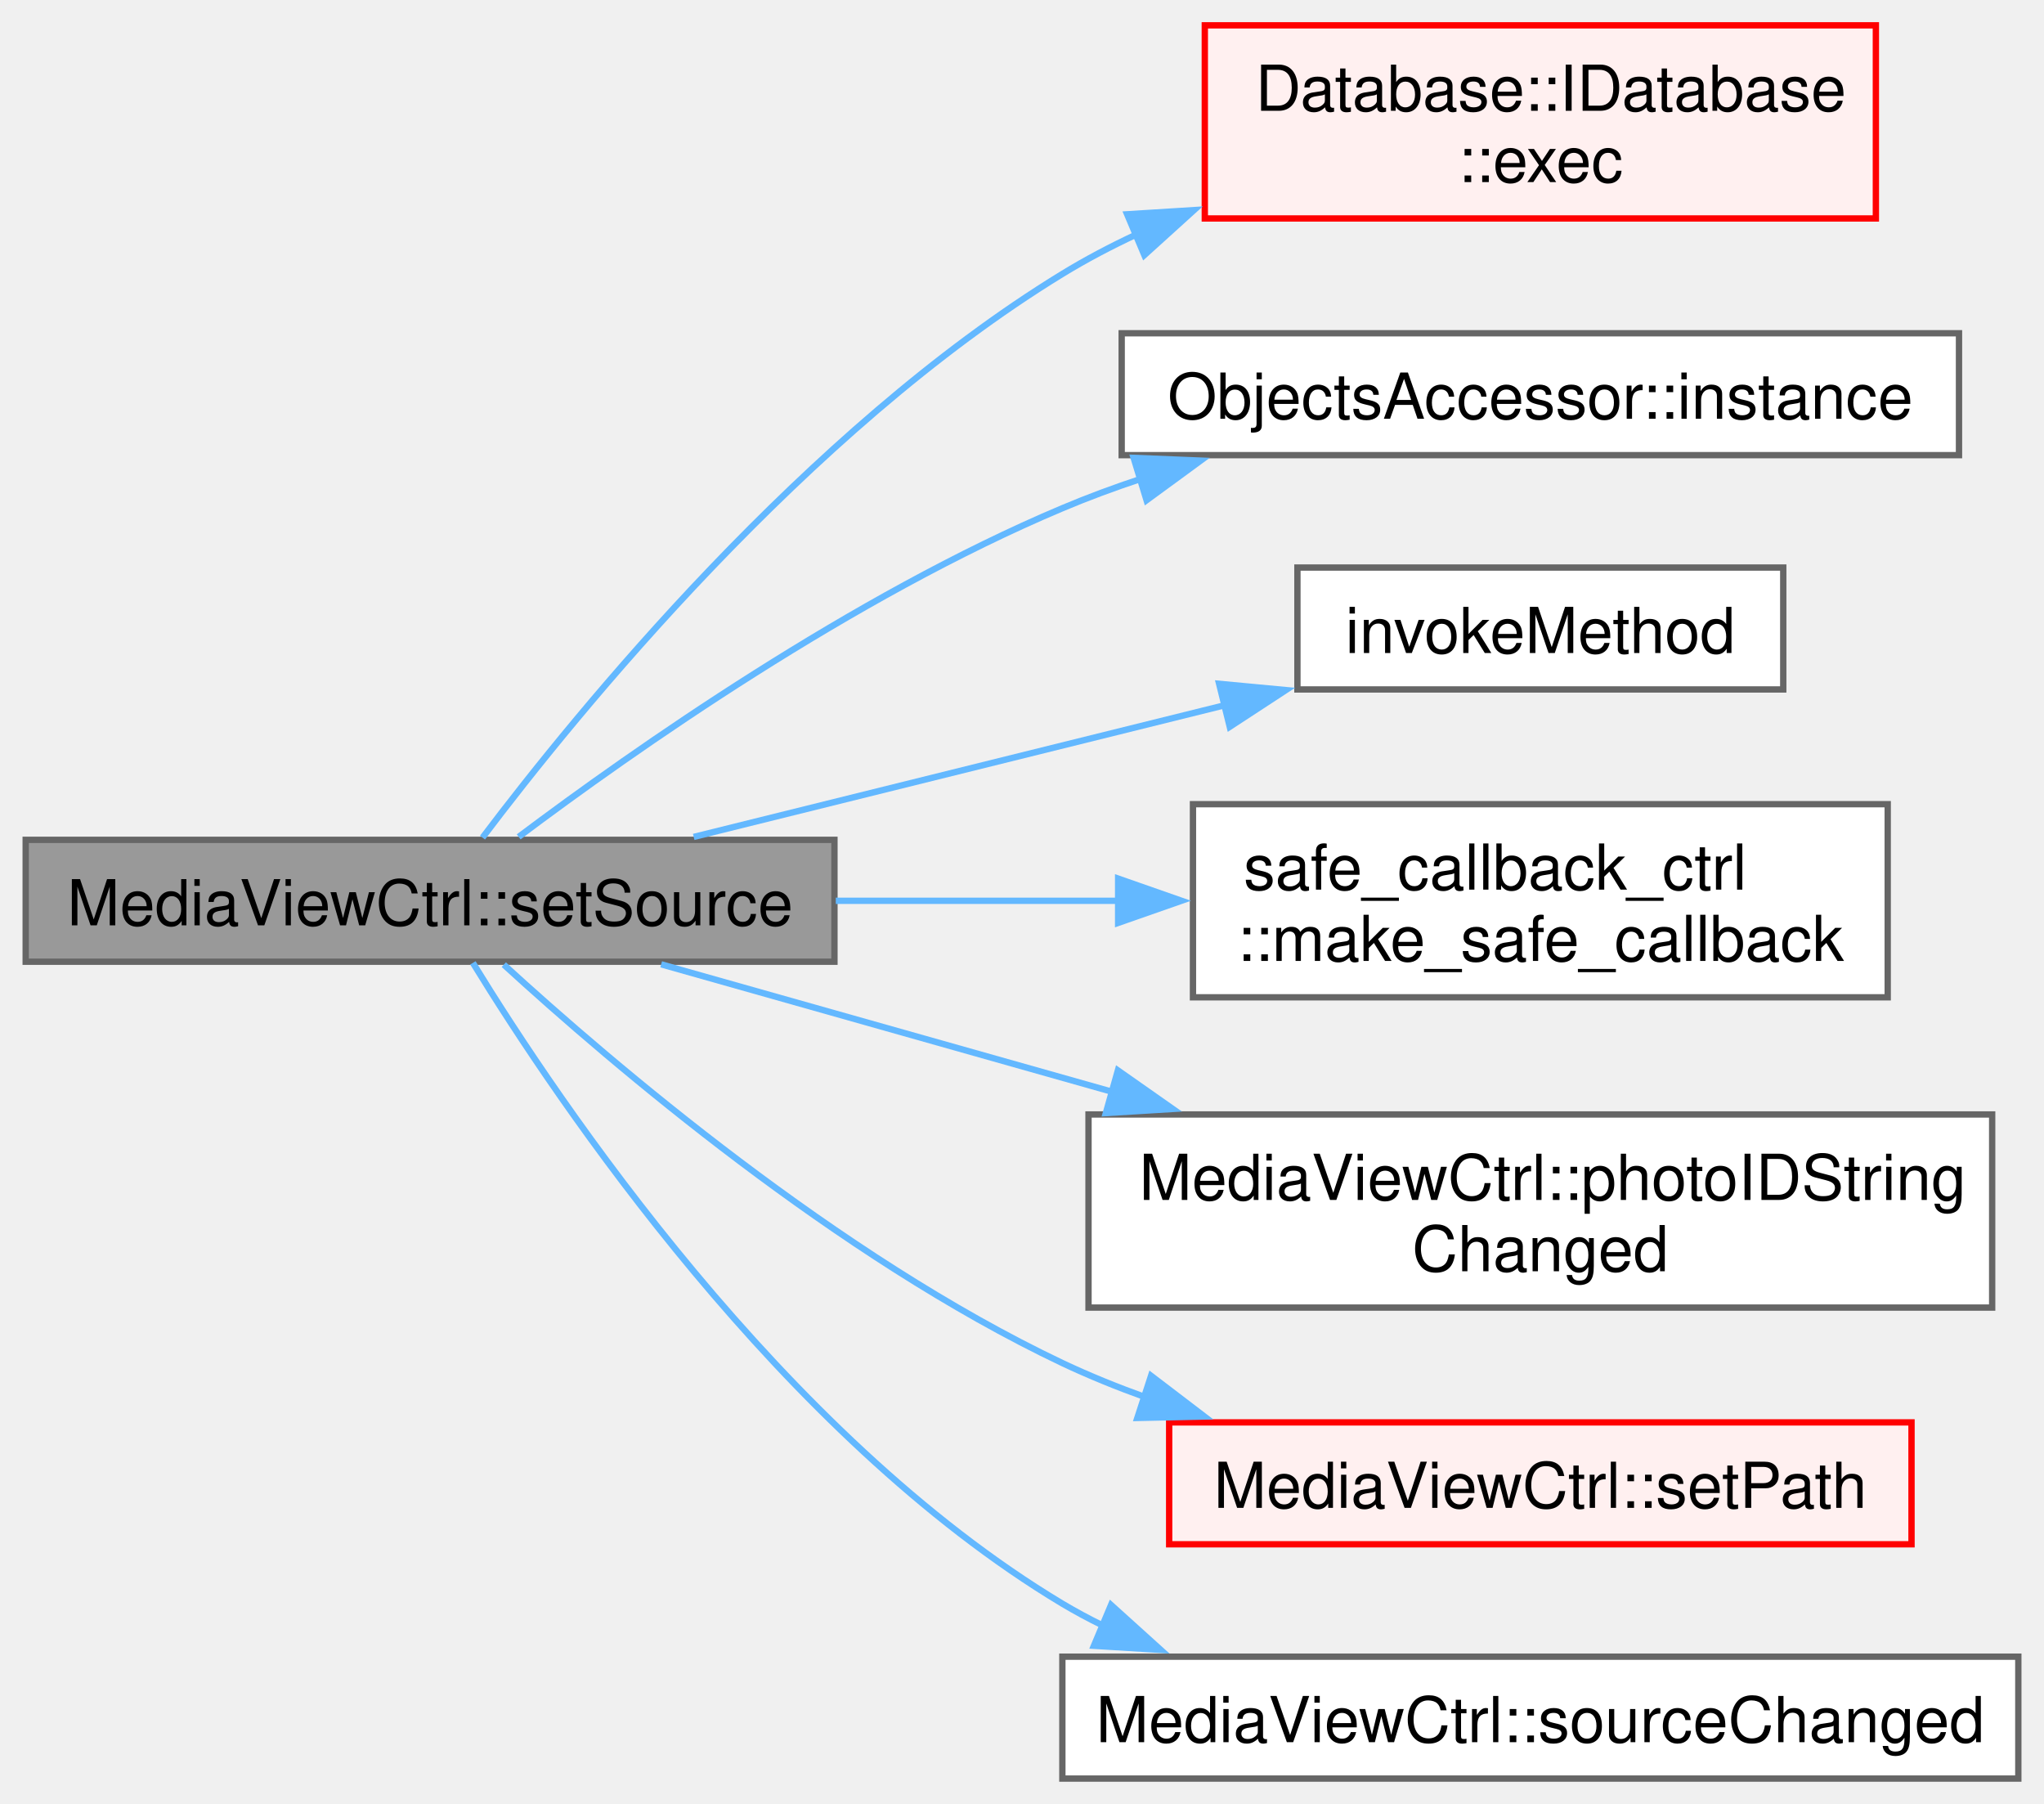
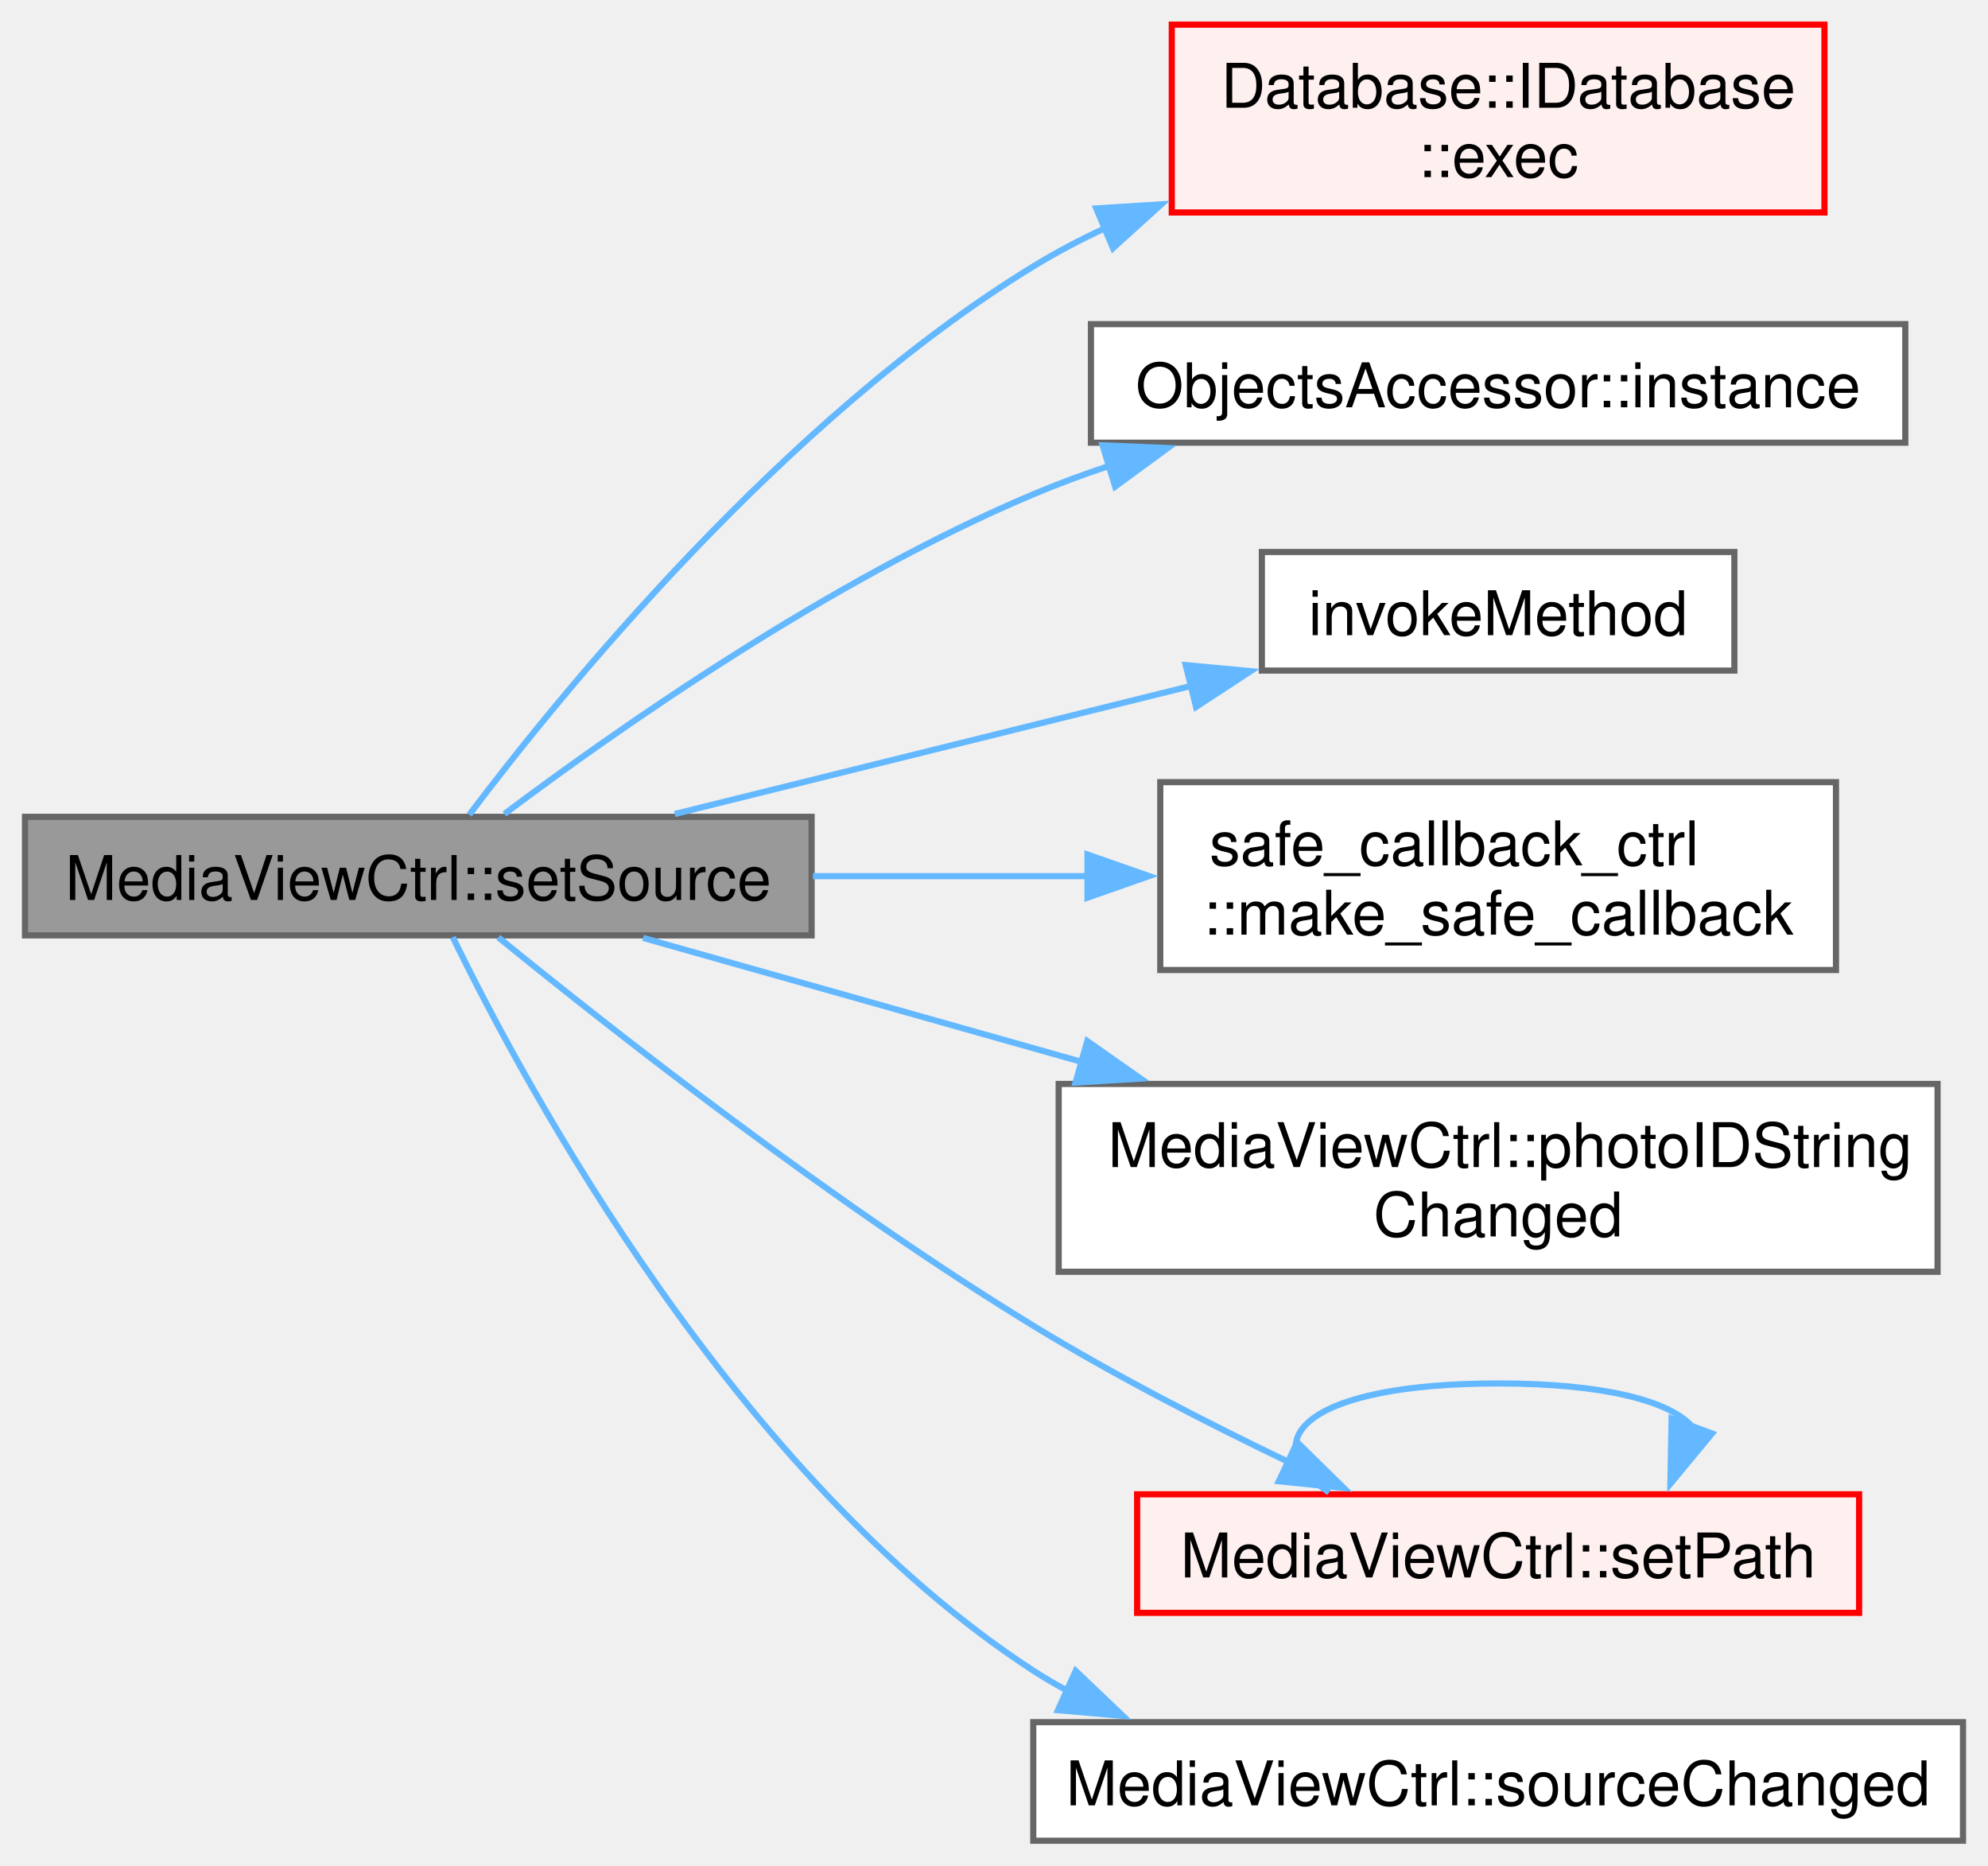
- <svg xmlns="http://www.w3.org/2000/svg" xmlns:xlink="http://www.w3.org/1999/xlink" width="323pt" height="285pt" viewBox="0.00 0.00 322.75 284.88">
-   <g id="graph0" class="graph" transform="scale(1 1) rotate(0) translate(4 280.88)">
+ <svg xmlns="http://www.w3.org/2000/svg" xmlns:xlink="http://www.w3.org/1999/xlink" width="323pt" height="303pt" viewBox="0.00 0.00 322.75 302.88">
+   <g id="graph0" class="graph" transform="scale(1 1) rotate(0) translate(4 298.88)">
    <g id="Node000001" class="node">
      <g id="a_Node000001">
        <a xlink:title=" ">
-           <polygon fill="#999999" stroke="#666666" points="127.75,-148.25 0,-148.25 0,-129 127.75,-129 127.75,-148.25" />
-           <text text-anchor="middle" x="63.88" y="-134.75" font-family="Helvetica,sans-Serif" font-size="10.00">MediaViewCtrl::setSource</text>
+           <polygon fill="#999999" stroke="#666666" points="127.75,-166.25 0,-166.25 0,-147 127.75,-147 127.75,-166.25" />
+           <text text-anchor="middle" x="63.88" y="-152.75" font-family="Helvetica,sans-Serif" font-size="10.00">MediaViewCtrl::setSource</text>
        </a>
      </g>
    </g>
    <g id="Node000002" class="node">
      <g id="a_Node000002">
        <a xlink:href="../../d7/da9/struct_database_1_1_i_database.html#ac86cb641a8f5a37a00873df333bb12bb" target="_top" xlink:title=" ">
-           <polygon fill="#fff0f0" stroke="red" points="292.25,-276.88 186.25,-276.88 186.25,-246.38 292.25,-246.38 292.25,-276.88" />
-           <text text-anchor="start" x="194.25" y="-263.38" font-family="Helvetica,sans-Serif" font-size="10.00">Database::IDatabase</text>
-           <text text-anchor="middle" x="239.25" y="-252.12" font-family="Helvetica,sans-Serif" font-size="10.00">::exec</text>
+           <polygon fill="#fff0f0" stroke="red" points="292.25,-294.88 186.25,-294.88 186.25,-264.38 292.25,-264.38 292.25,-294.88" />
+           <text text-anchor="start" x="194.25" y="-281.38" font-family="Helvetica,sans-Serif" font-size="10.00">Database::IDatabase</text>
+           <text text-anchor="middle" x="239.25" y="-270.12" font-family="Helvetica,sans-Serif" font-size="10.00">::exec</text>
        </a>
      </g>
    </g>
    <g id="edge1_Node000001_Node000002" class="edge">
      <g id="a_edge1_Node000001_Node000002">
        <a xlink:title=" ">
-           <path fill="none" stroke="#63b8ff" d="M72.16,-148.6C87.12,-168.41 123.34,-212.91 163.75,-237.62 167.49,-239.91 171.47,-242 175.57,-243.91" />
-           <polygon fill="#63b8ff" stroke="#63b8ff" points="173.98,-247.04 184.55,-247.7 176.7,-240.59 173.98,-247.04" />
+           <path fill="none" stroke="#63b8ff" d="M72.16,-166.6C87.12,-186.41 123.34,-230.91 163.75,-255.62 167.49,-257.91 171.47,-260 175.57,-261.91" />
+           <polygon fill="#63b8ff" stroke="#63b8ff" points="173.98,-265.04 184.55,-265.7 176.7,-258.59 173.98,-265.04" />
        </a>
      </g>
    </g>
    <g id="Node000005" class="node">
      <g id="a_Node000005">
        <a xlink:href="../../df/db2/class_objects_accessor.html#adcde9d95f2bbdd55714d9bd9bb3efce4" target="_top" xlink:title=" ">
-           <polygon fill="white" stroke="#666666" points="305.38,-228.25 173.12,-228.25 173.12,-209 305.38,-209 305.38,-228.25" />
-           <text text-anchor="middle" x="239.25" y="-214.75" font-family="Helvetica,sans-Serif" font-size="10.00">ObjectsAccessor::instance</text>
+           <polygon fill="white" stroke="#666666" points="305.38,-246.25 173.12,-246.25 173.12,-227 305.38,-227 305.38,-246.25" />
+           <text text-anchor="middle" x="239.25" y="-232.75" font-family="Helvetica,sans-Serif" font-size="10.00">ObjectsAccessor::instance</text>
        </a>
      </g>
    </g>
    <g id="edge2_Node000001_Node000005" class="edge">
      <g id="a_edge2_Node000001_Node000005">
        <a xlink:title=" ">
-           <path fill="none" stroke="#63b8ff" d="M77.87,-148.72C96.08,-162.4 130.7,-186.71 163.75,-200.62 167.77,-202.32 171.99,-203.88 176.28,-205.3" />
-           <polygon fill="#63b8ff" stroke="#63b8ff" points="175.01,-208.57 185.6,-208.14 177.05,-201.88 175.01,-208.57" />
+           <path fill="none" stroke="#63b8ff" d="M77.87,-166.72C96.08,-180.4 130.7,-204.71 163.75,-218.62 167.77,-220.32 171.99,-221.88 176.28,-223.3" />
+           <polygon fill="#63b8ff" stroke="#63b8ff" points="175.01,-226.57 185.6,-226.14 177.05,-219.88 175.01,-226.57" />
        </a>
      </g>
    </g>
    <g id="Node000006" class="node">
      <g id="a_Node000006">
        <a xlink:href="../../d0/dd6/function__wrappers_8hpp.html#abcb82074b30c95a4c32fffd37ae0a63d" target="_top" xlink:title=" ">
-           <polygon fill="white" stroke="#666666" points="277.62,-191.25 200.88,-191.25 200.88,-172 277.62,-172 277.62,-191.25" />
-           <text text-anchor="middle" x="239.25" y="-177.75" font-family="Helvetica,sans-Serif" font-size="10.00">invokeMethod</text>
+           <polygon fill="white" stroke="#666666" points="277.62,-209.25 200.88,-209.25 200.88,-190 277.62,-190 277.62,-209.25" />
+           <text text-anchor="middle" x="239.25" y="-195.75" font-family="Helvetica,sans-Serif" font-size="10.00">invokeMethod</text>
        </a>
      </g>
    </g>
    <g id="edge3_Node000001_Node000006" class="edge">
      <g id="a_edge3_Node000001_Node000006">
        <a xlink:title=" ">
-           <path fill="none" stroke="#63b8ff" d="M105.52,-148.71C130.66,-154.94 163.07,-162.98 189.57,-169.55" />
-           <polygon fill="#63b8ff" stroke="#63b8ff" points="188.51,-172.89 199.06,-171.9 190.19,-166.1 188.51,-172.89" />
+           <path fill="none" stroke="#63b8ff" d="M105.52,-166.71C130.66,-172.94 163.07,-180.98 189.57,-187.55" />
+           <polygon fill="#63b8ff" stroke="#63b8ff" points="188.51,-190.89 199.06,-189.9 190.19,-184.1 188.51,-190.89" />
        </a>
      </g>
    </g>
    <g id="Node000007" class="node">
      <g id="a_Node000007">
        <a xlink:href="../../d2/d3a/classsafe__callback__ctrl.html#a2782272aba3be1150a5740914ba63f5f" target="_top" xlink:title=" ">
-           <polygon fill="white" stroke="#666666" points="294.12,-153.88 184.38,-153.88 184.38,-123.38 294.12,-123.38 294.12,-153.88" />
-           <text text-anchor="start" x="192.38" y="-140.38" font-family="Helvetica,sans-Serif" font-size="10.00">safe_callback_ctrl</text>
-           <text text-anchor="middle" x="239.25" y="-129.12" font-family="Helvetica,sans-Serif" font-size="10.00">::make_safe_callback</text>
+           <polygon fill="white" stroke="#666666" points="294.12,-171.88 184.38,-171.88 184.38,-141.38 294.12,-141.38 294.12,-171.88" />
+           <text text-anchor="start" x="192.38" y="-158.38" font-family="Helvetica,sans-Serif" font-size="10.00">safe_callback_ctrl</text>
+           <text text-anchor="middle" x="239.25" y="-147.12" font-family="Helvetica,sans-Serif" font-size="10.00">::make_safe_callback</text>
        </a>
      </g>
    </g>
    <g id="edge4_Node000001_Node000007" class="edge">
      <g id="a_edge4_Node000001_Node000007">
        <a xlink:title=" ">
-           <path fill="none" stroke="#63b8ff" d="M127.96,-138.62C142.47,-138.62 157.94,-138.62 172.57,-138.62" />
-           <polygon fill="#63b8ff" stroke="#63b8ff" points="172.56,-142.13 182.56,-138.63 172.56,-135.13 172.56,-142.13" />
+           <path fill="none" stroke="#63b8ff" d="M127.96,-156.62C142.47,-156.62 157.94,-156.62 172.57,-156.62" />
+           <polygon fill="#63b8ff" stroke="#63b8ff" points="172.56,-160.13 182.56,-156.63 172.56,-153.13 172.56,-160.13" />
        </a>
      </g>
    </g>
    <g id="Node000008" class="node">
      <g id="a_Node000008">
        <a xlink:href="../../d3/d07/class_media_view_ctrl.html#ab1791c3721f7d2e9de94c996ce4209b5" target="_top" xlink:title=" ">
-           <polygon fill="white" stroke="#666666" points="310.62,-104.88 167.88,-104.88 167.88,-74.38 310.62,-74.38 310.62,-104.88" />
-           <text text-anchor="start" x="175.88" y="-91.38" font-family="Helvetica,sans-Serif" font-size="10.00">MediaViewCtrl::photoIDString</text>
-           <text text-anchor="middle" x="239.25" y="-80.12" font-family="Helvetica,sans-Serif" font-size="10.00">Changed</text>
+           <polygon fill="white" stroke="#666666" points="310.62,-122.88 167.88,-122.88 167.88,-92.38 310.62,-92.38 310.62,-122.88" />
+           <text text-anchor="start" x="175.88" y="-109.38" font-family="Helvetica,sans-Serif" font-size="10.00">MediaViewCtrl::photoIDString</text>
+           <text text-anchor="middle" x="239.25" y="-98.12" font-family="Helvetica,sans-Serif" font-size="10.00">Changed</text>
        </a>
      </g>
    </g>
    <g id="edge5_Node000001_Node000008" class="edge">
      <g id="a_edge5_Node000001_Node000008">
        <a xlink:title=" ">
-           <path fill="none" stroke="#63b8ff" d="M100.38,-128.59C120.91,-122.79 147.41,-115.3 171.69,-108.44" />
-           <polygon fill="#63b8ff" stroke="#63b8ff" points="172.52,-111.84 181.2,-105.75 170.62,-105.1 172.52,-111.84" />
+           <path fill="none" stroke="#63b8ff" d="M100.38,-146.59C120.91,-140.79 147.41,-133.3 171.69,-126.44" />
+           <polygon fill="#63b8ff" stroke="#63b8ff" points="172.52,-129.84 181.2,-123.75 170.62,-123.1 172.52,-129.84" />
        </a>
      </g>
    </g>
    <g id="Node000009" class="node">
      <g id="a_Node000009">
        <a xlink:href="../../d3/d07/class_media_view_ctrl.html#aa24ae0b96b7ddfdd731a382f759d429f" target="_top" xlink:title=" ">
          <polygon fill="#fff0f0" stroke="red" points="297.88,-56.25 180.62,-56.25 180.62,-37 297.88,-37 297.88,-56.25" />
          <text text-anchor="middle" x="239.25" y="-42.75" font-family="Helvetica,sans-Serif" font-size="10.00">MediaViewCtrl::setPath</text>
        </a>
      </g>
    </g>
    <g id="edge6_Node000001_Node000009" class="edge">
      <g id="a_edge6_Node000001_Node000009">
        <a xlink:title=" ">
-           <path fill="none" stroke="#63b8ff" d="M75.52,-128.54C92.72,-112.8 128.28,-82.45 163.75,-65.62 167.96,-63.63 172.4,-61.83 176.94,-60.2" />
-           <polygon fill="#63b8ff" stroke="#63b8ff" points="177.76,-63.61 186.19,-57.18 175.59,-56.95 177.76,-63.61" />
+           <path fill="none" stroke="#63b8ff" d="M76.88,-146.68C95.01,-131.92 130.79,-103.76 163.75,-83.62 176.97,-75.54 192.2,-67.74 205.43,-61.39" />
+           <polygon fill="#63b8ff" stroke="#63b8ff" points="206.61,-64.71 214.17,-57.29 203.63,-58.37 206.61,-64.71" />
        </a>
      </g>
    </g>
    <g id="Node000019" class="node">
      <g id="a_Node000019">
        <a xlink:href="../../d3/d07/class_media_view_ctrl.html#a6d9dd3297875e9a652d8e7282675761e" target="_top" xlink:title=" ">
          <polygon fill="white" stroke="#666666" points="314.75,-19.25 163.75,-19.25 163.75,0 314.75,0 314.75,-19.25" />
          <text text-anchor="middle" x="239.25" y="-5.75" font-family="Helvetica,sans-Serif" font-size="10.00">MediaViewCtrl::sourceChanged</text>
        </a>
      </g>
    </g>
-     <g id="edge7_Node000001_Node000019" class="edge">
-       <g id="a_edge7_Node000001_Node000019">
+     <g id="edge8_Node000001_Node000019" class="edge">
+       <g id="a_edge8_Node000001_Node000019">
        <a xlink:title=" ">
-           <path fill="none" stroke="#63b8ff" d="M70.64,-128.82C84.03,-106.99 119.48,-54.17 163.75,-27.62 165.8,-26.4 167.93,-25.25 170.12,-24.18" />
-           <polygon fill="#63b8ff" stroke="#63b8ff" points="171.44,-27.42 179.3,-20.32 168.73,-20.97 171.44,-27.42" />
+           <path fill="none" stroke="#63b8ff" d="M69.48,-146.71C81.36,-122.3 115.5,-59.02 163.75,-27.62 165.59,-26.43 167.5,-25.31 169.47,-24.27" />
+           <polygon fill="#63b8ff" stroke="#63b8ff" points="170.64,-27.58 178.31,-20.27 167.76,-21.2 170.64,-27.58" />
+         </a>
+       </g>
+     </g>
+     <g id="edge7_Node000009_Node000009" class="edge">
+       <g id="a_edge7_Node000009_Node000009">
+         <a xlink:title=" ">
+           <path fill="none" stroke="#63b8ff" d="M211.79,-56.54C199.27,-65.15 208.42,-74.25 239.25,-74.25 256.59,-74.25 267.07,-71.37 270.7,-67.32" />
+           <polygon fill="#63b8ff" stroke="#63b8ff" points="273.99,-66.12 267.23,-57.96 267.42,-68.55 273.99,-66.12" />
        </a>
      </g>
    </g>
  </g>
</svg>
